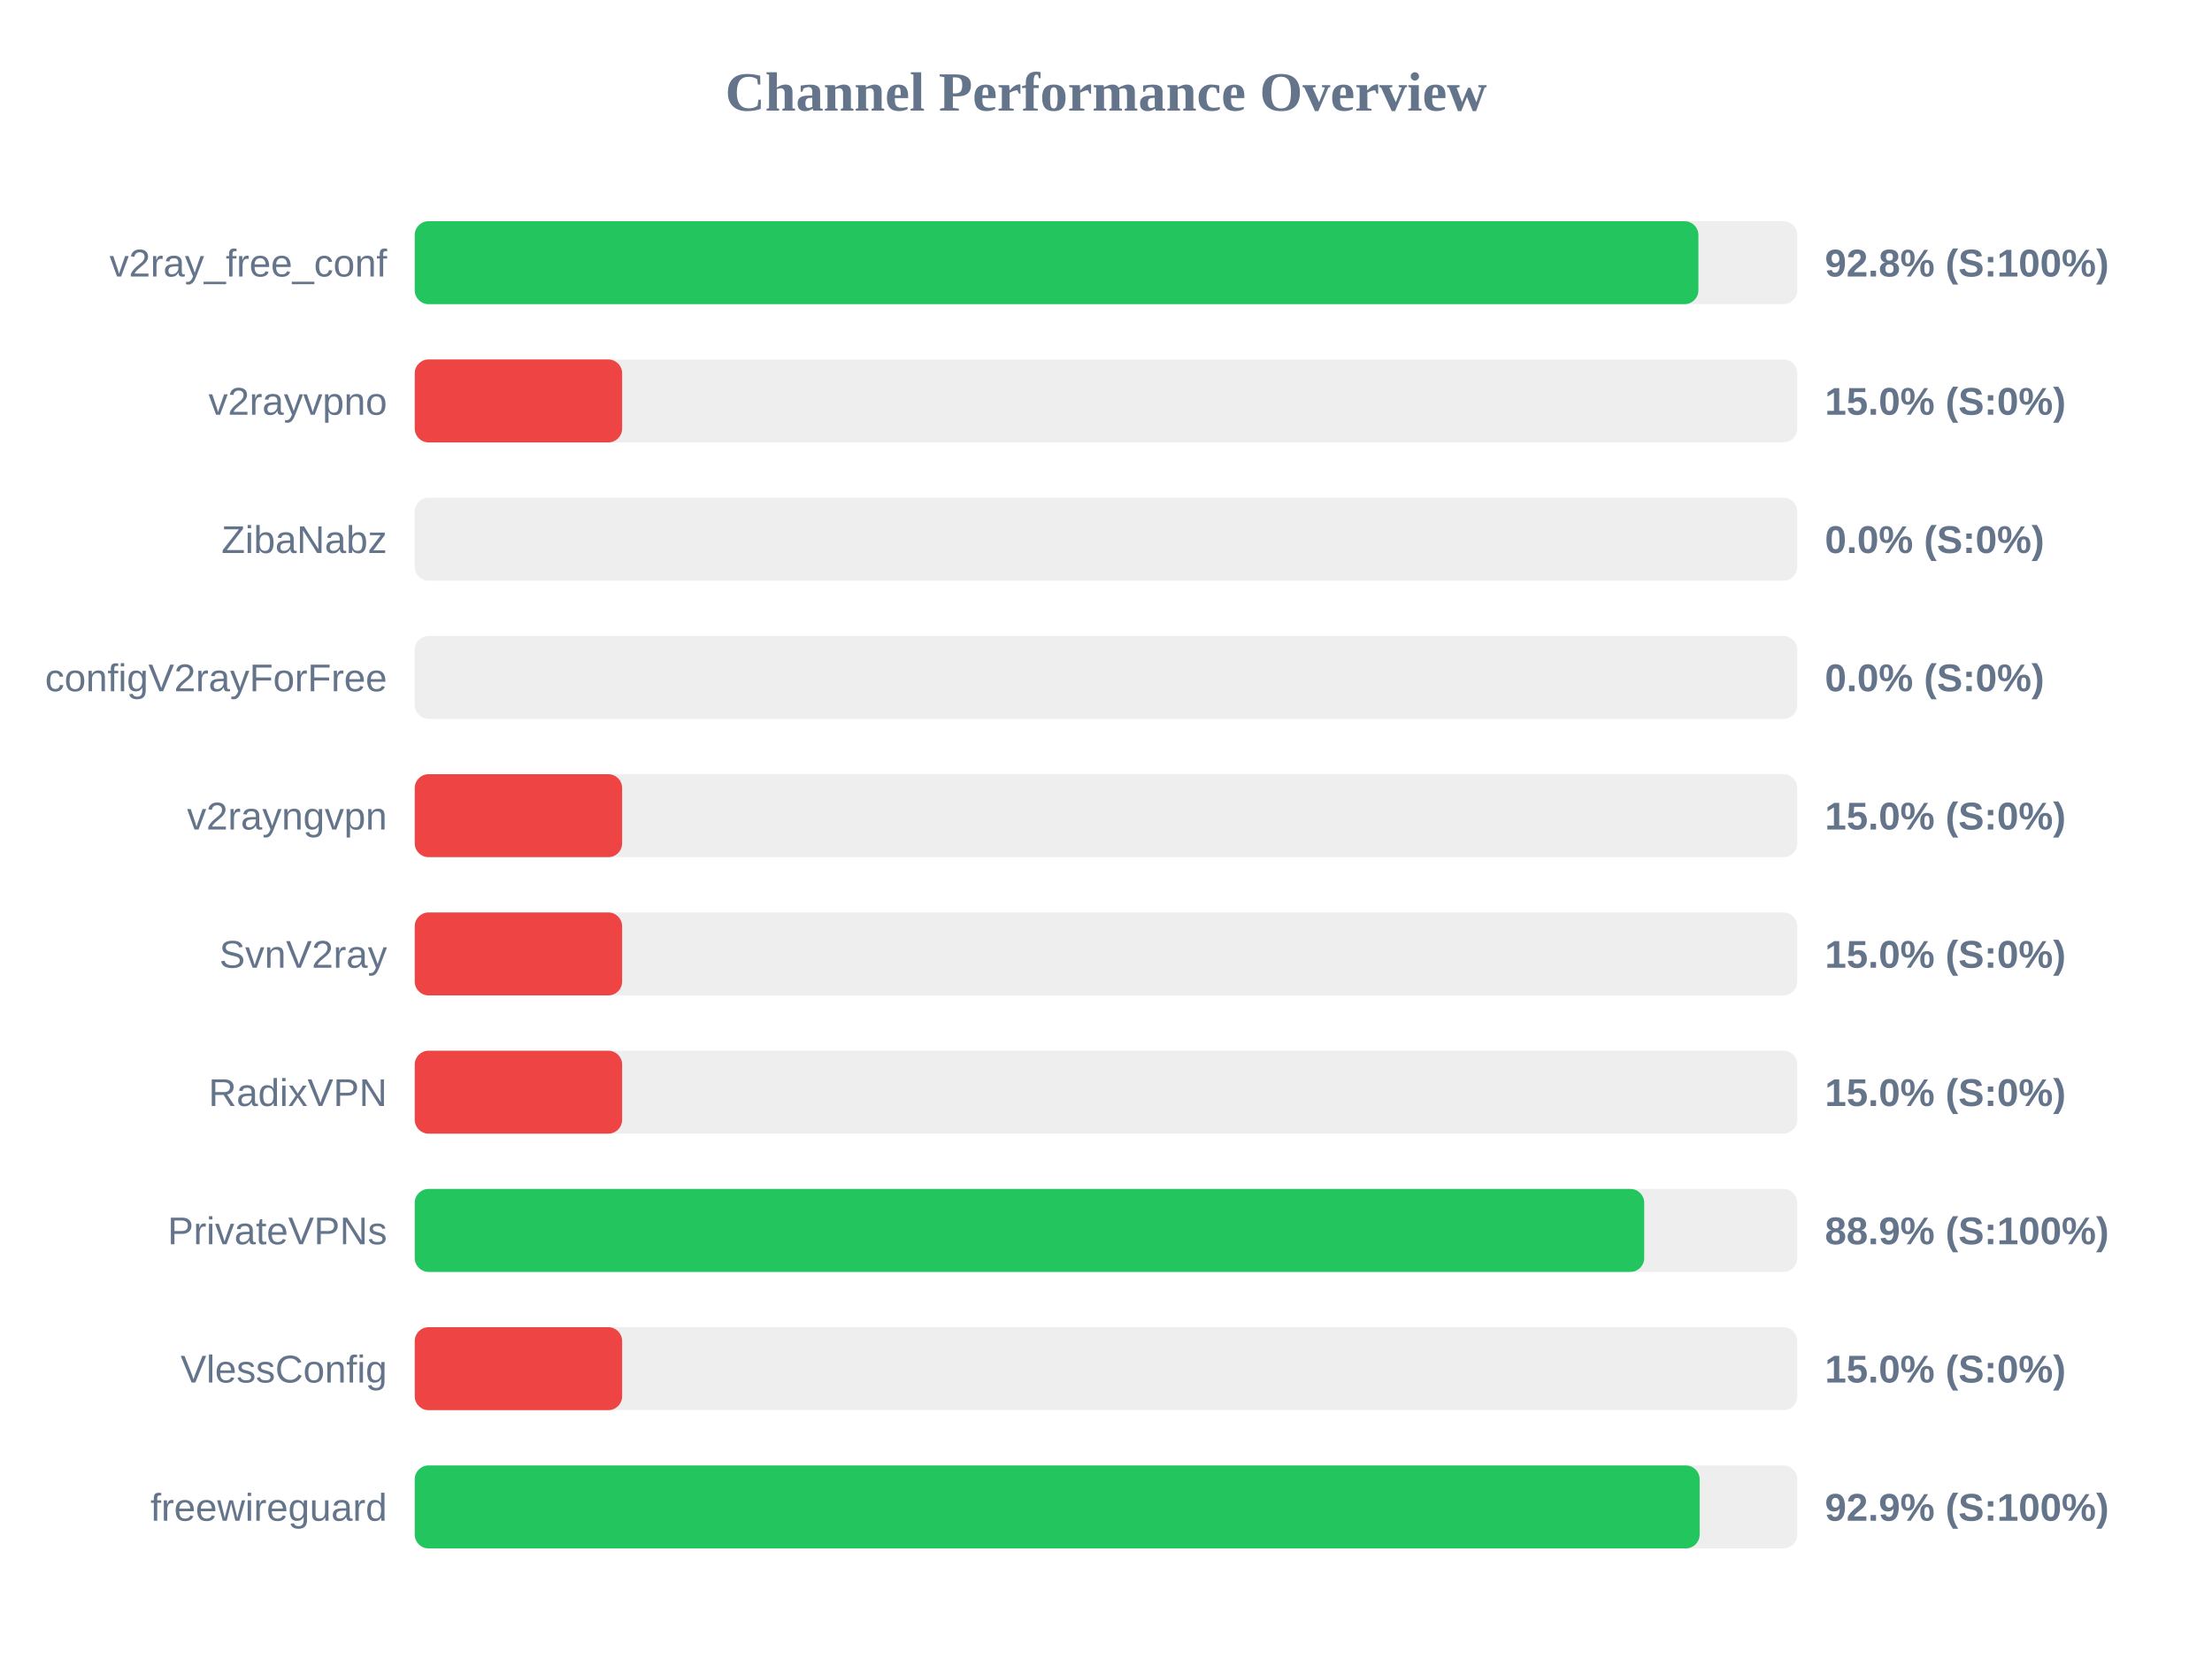
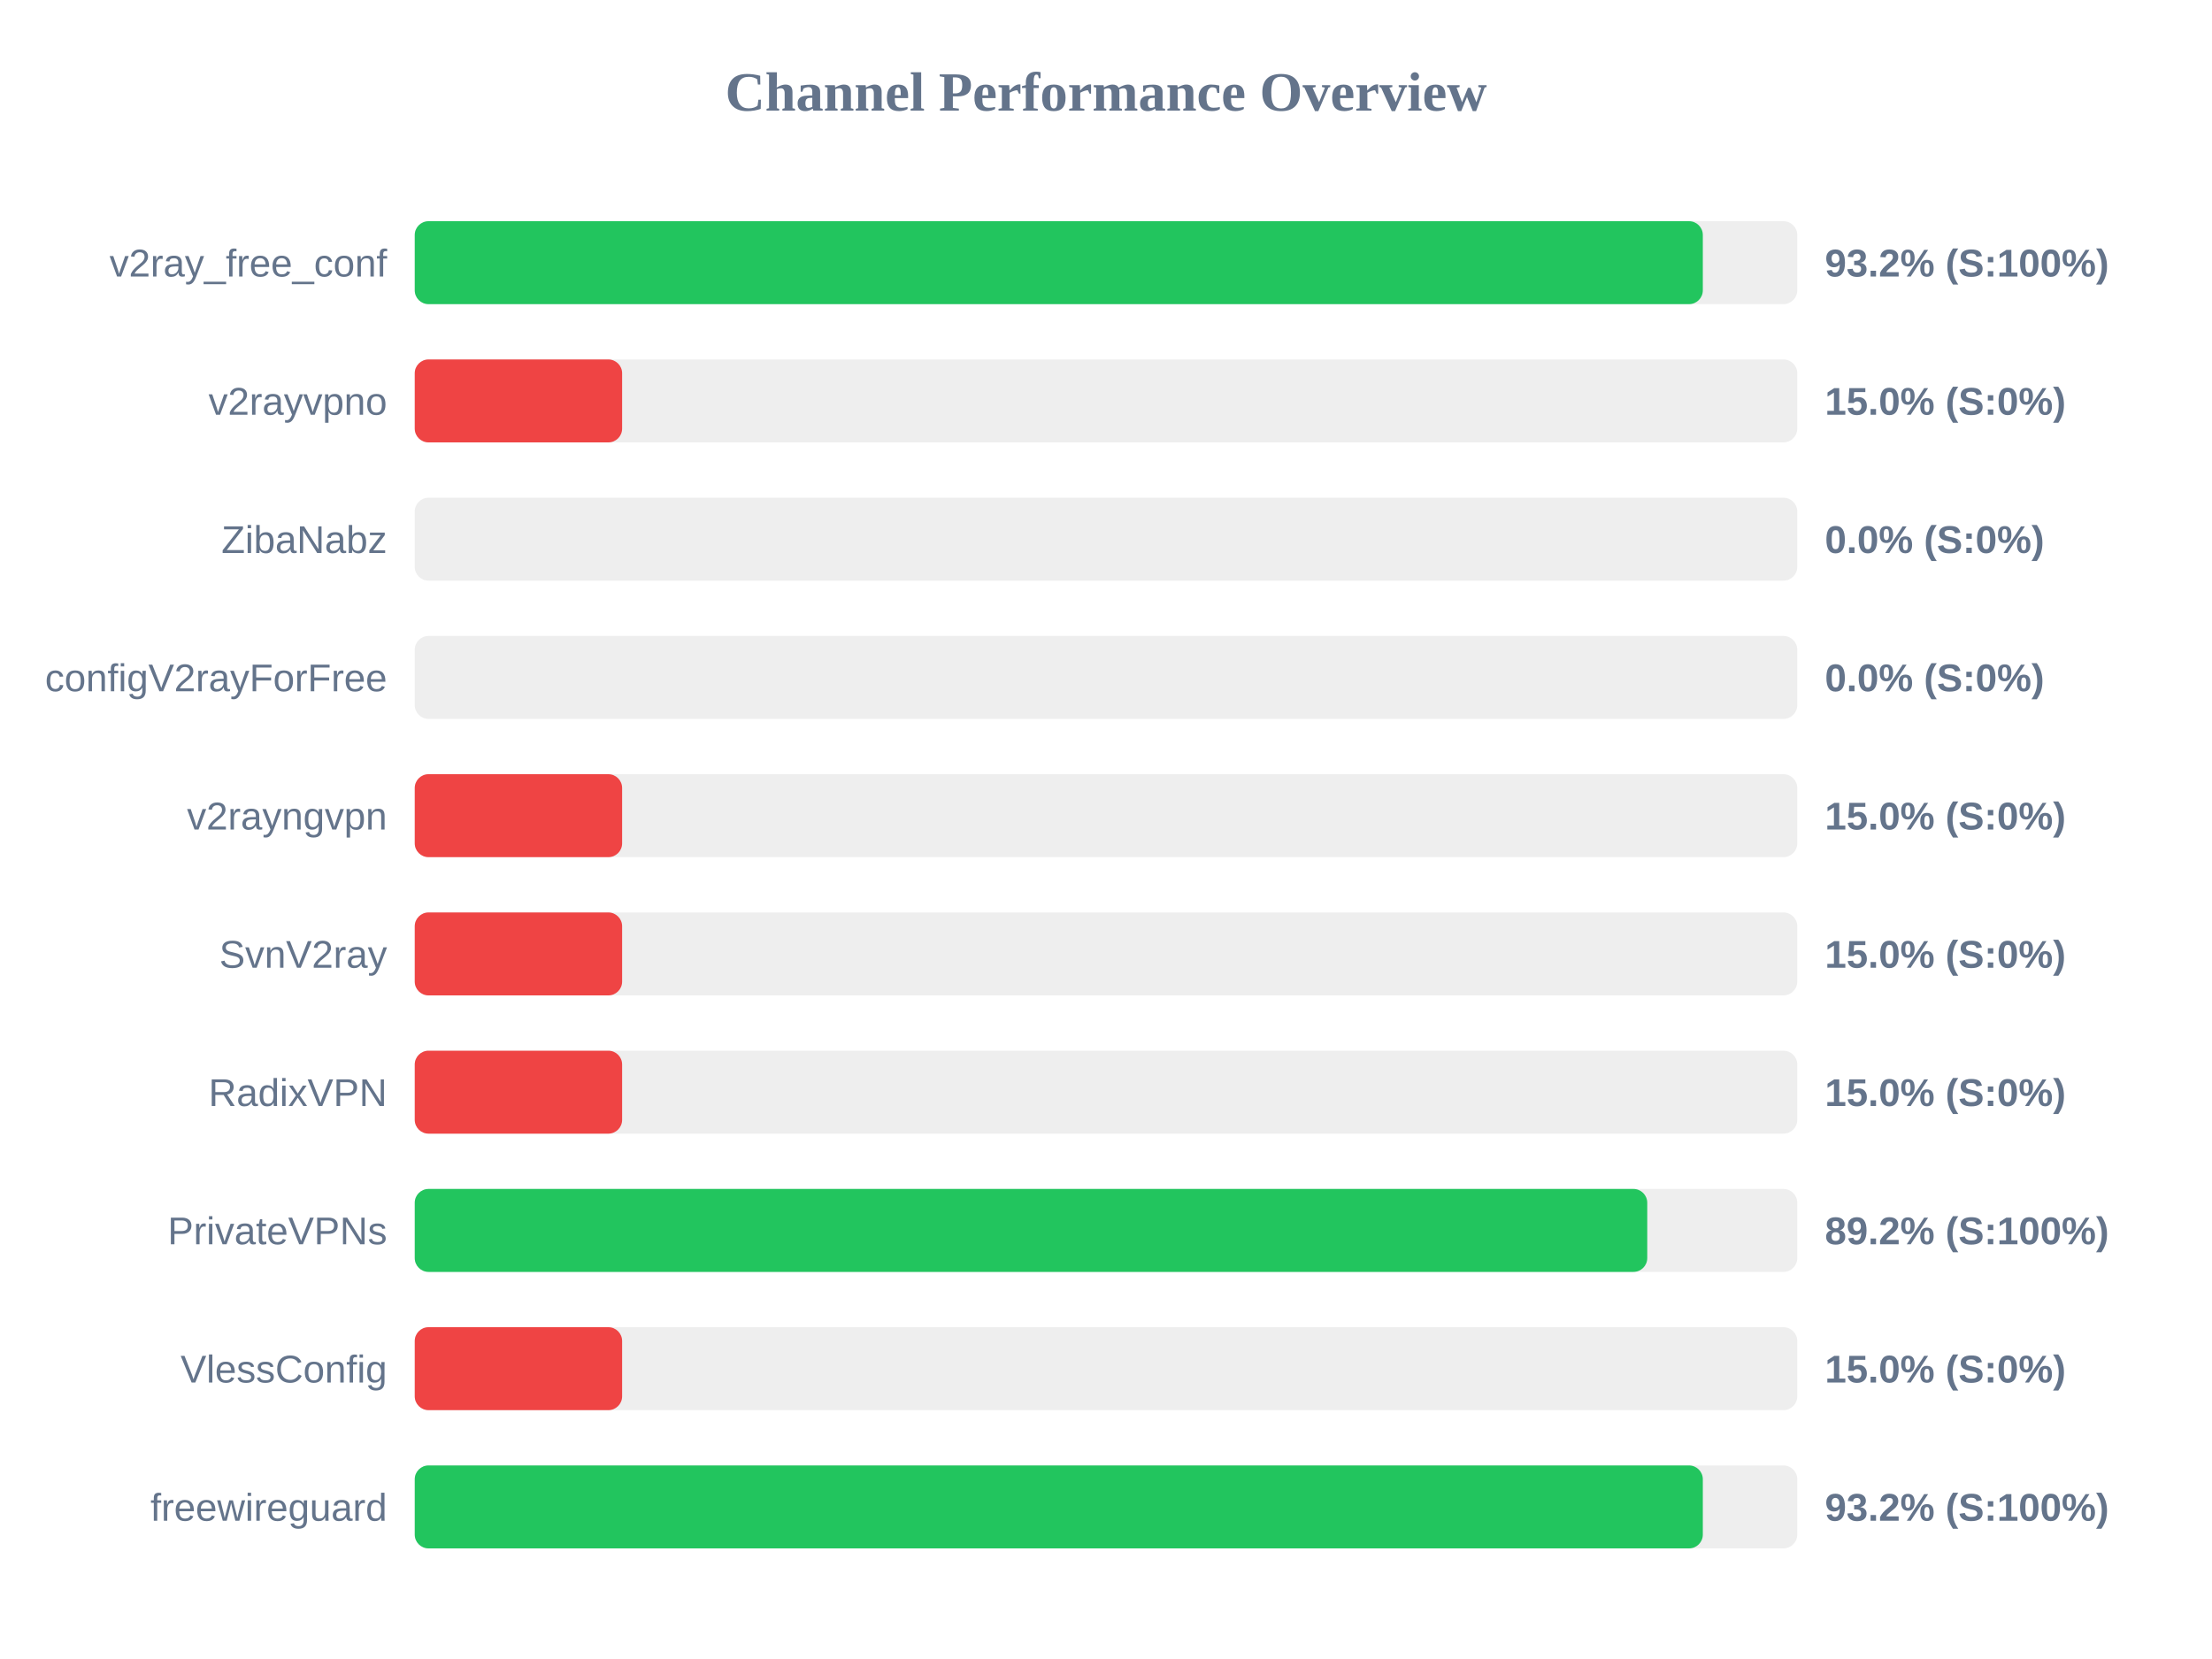
<svg xmlns="http://www.w3.org/2000/svg" width="800" height="600" version="1.1">
  <style>
        .row { font: 14px Arial; fill: #64748b; }
        .score { font: bold 14px Arial; fill: #64748b; }
    </style>
  <text x="400" y="40" text-anchor="middle" font-size="20px" font-weight="bold" fill="#64748b">Channel Performance Overview</text>
  <rect x="150" y="80" width="500" height="30" fill="#eee" rx="5" />
-   <rect x="150" y="80" width="464.25" height="30" fill="#22c55e" rx="5" />
+   <rect x="150" y="80" width="465.85" height="30" fill="#22c55e" rx="5" />
  <text x="140" y="100" text-anchor="end" class="row">v2ray_free_conf</text>
-   <text x="660" y="100" text-anchor="start" class="score">92.8% (S:100%)</text>
+   <text x="660" y="100" text-anchor="start" class="score">93.2% (S:100%)</text>
  <rect x="150" y="130" width="500" height="30" fill="#eee" rx="5" />
  <rect x="150" y="130" width="75.0" height="30" fill="#ef4444" rx="5" />
  <text x="140" y="150" text-anchor="end" class="row">v2rayvpno</text>
  <text x="660" y="150" text-anchor="start" class="score">15.0% (S:0%)</text>
  <rect x="150" y="180" width="500" height="30" fill="#eee" rx="5" />
  <rect x="150" y="180" width="0.0" height="30" fill="#ef4444" rx="5" />
  <text x="140" y="200" text-anchor="end" class="row">ZibaNabz</text>
  <text x="660" y="200" text-anchor="start" class="score">0.0% (S:0%)</text>
  <rect x="150" y="230" width="500" height="30" fill="#eee" rx="5" />
  <rect x="150" y="230" width="0.0" height="30" fill="#ef4444" rx="5" />
  <text x="140" y="250" text-anchor="end" class="row">configV2rayForFree</text>
  <text x="660" y="250" text-anchor="start" class="score">0.0% (S:0%)</text>
  <rect x="150" y="280" width="500" height="30" fill="#eee" rx="5" />
  <rect x="150" y="280" width="75.0" height="30" fill="#ef4444" rx="5" />
  <text x="140" y="300" text-anchor="end" class="row">v2rayngvpn</text>
  <text x="660" y="300" text-anchor="start" class="score">15.0% (S:0%)</text>
  <rect x="150" y="330" width="500" height="30" fill="#eee" rx="5" />
  <rect x="150" y="330" width="75.0" height="30" fill="#ef4444" rx="5" />
  <text x="140" y="350" text-anchor="end" class="row">SvnV2ray</text>
  <text x="660" y="350" text-anchor="start" class="score">15.0% (S:0%)</text>
  <rect x="150" y="380" width="500" height="30" fill="#eee" rx="5" />
  <rect x="150" y="380" width="75.0" height="30" fill="#ef4444" rx="5" />
  <text x="140" y="400" text-anchor="end" class="row">RadixVPN</text>
  <text x="660" y="400" text-anchor="start" class="score">15.0% (S:0%)</text>
  <rect x="150" y="430" width="500" height="30" fill="#eee" rx="5" />
-   <rect x="150" y="430" width="444.65" height="30" fill="#22c55e" rx="5" />
+   <rect x="150" y="430" width="445.75" height="30" fill="#22c55e" rx="5" />
  <text x="140" y="450" text-anchor="end" class="row">PrivateVPNs</text>
-   <text x="660" y="450" text-anchor="start" class="score">88.9% (S:100%)</text>
+   <text x="660" y="450" text-anchor="start" class="score">89.2% (S:100%)</text>
  <rect x="150" y="480" width="500" height="30" fill="#eee" rx="5" />
  <rect x="150" y="480" width="75.0" height="30" fill="#ef4444" rx="5" />
  <text x="140" y="500" text-anchor="end" class="row">VlessConfig</text>
  <text x="660" y="500" text-anchor="start" class="score">15.0% (S:0%)</text>
  <rect x="150" y="530" width="500" height="30" fill="#eee" rx="5" />
-   <rect x="150" y="530" width="464.7" height="30" fill="#22c55e" rx="5" />
+   <rect x="150" y="530" width="465.85" height="30" fill="#22c55e" rx="5" />
  <text x="140" y="550" text-anchor="end" class="row">freewireguard</text>
-   <text x="660" y="550" text-anchor="start" class="score">92.9% (S:100%)</text>
+   <text x="660" y="550" text-anchor="start" class="score">93.2% (S:100%)</text>
</svg>
